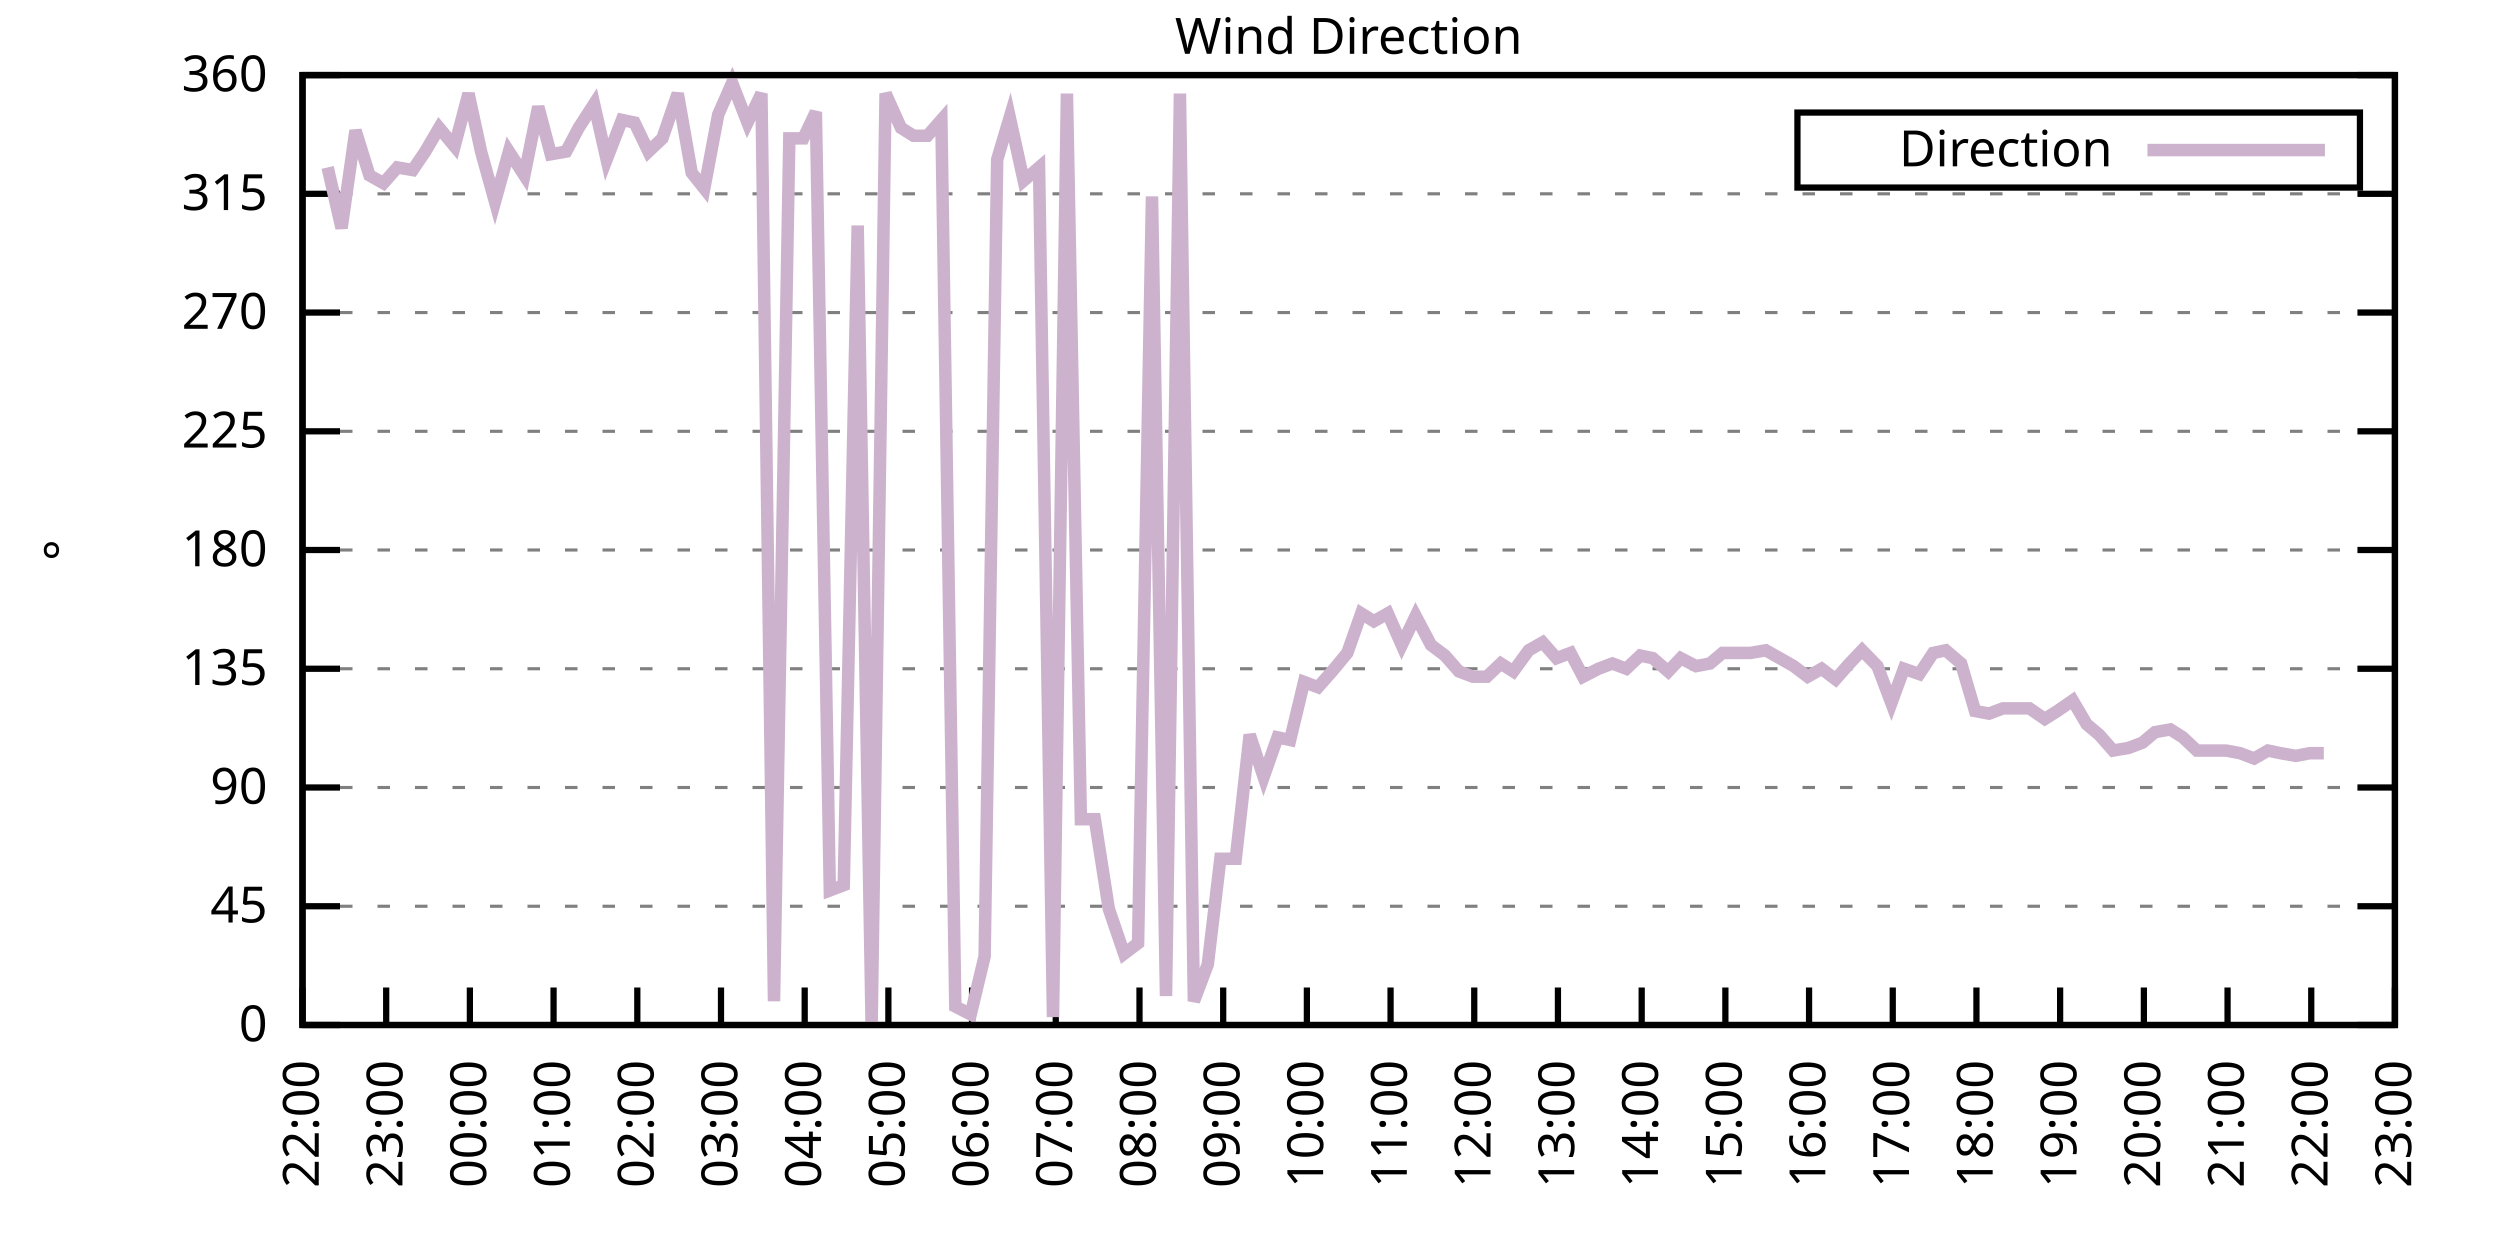
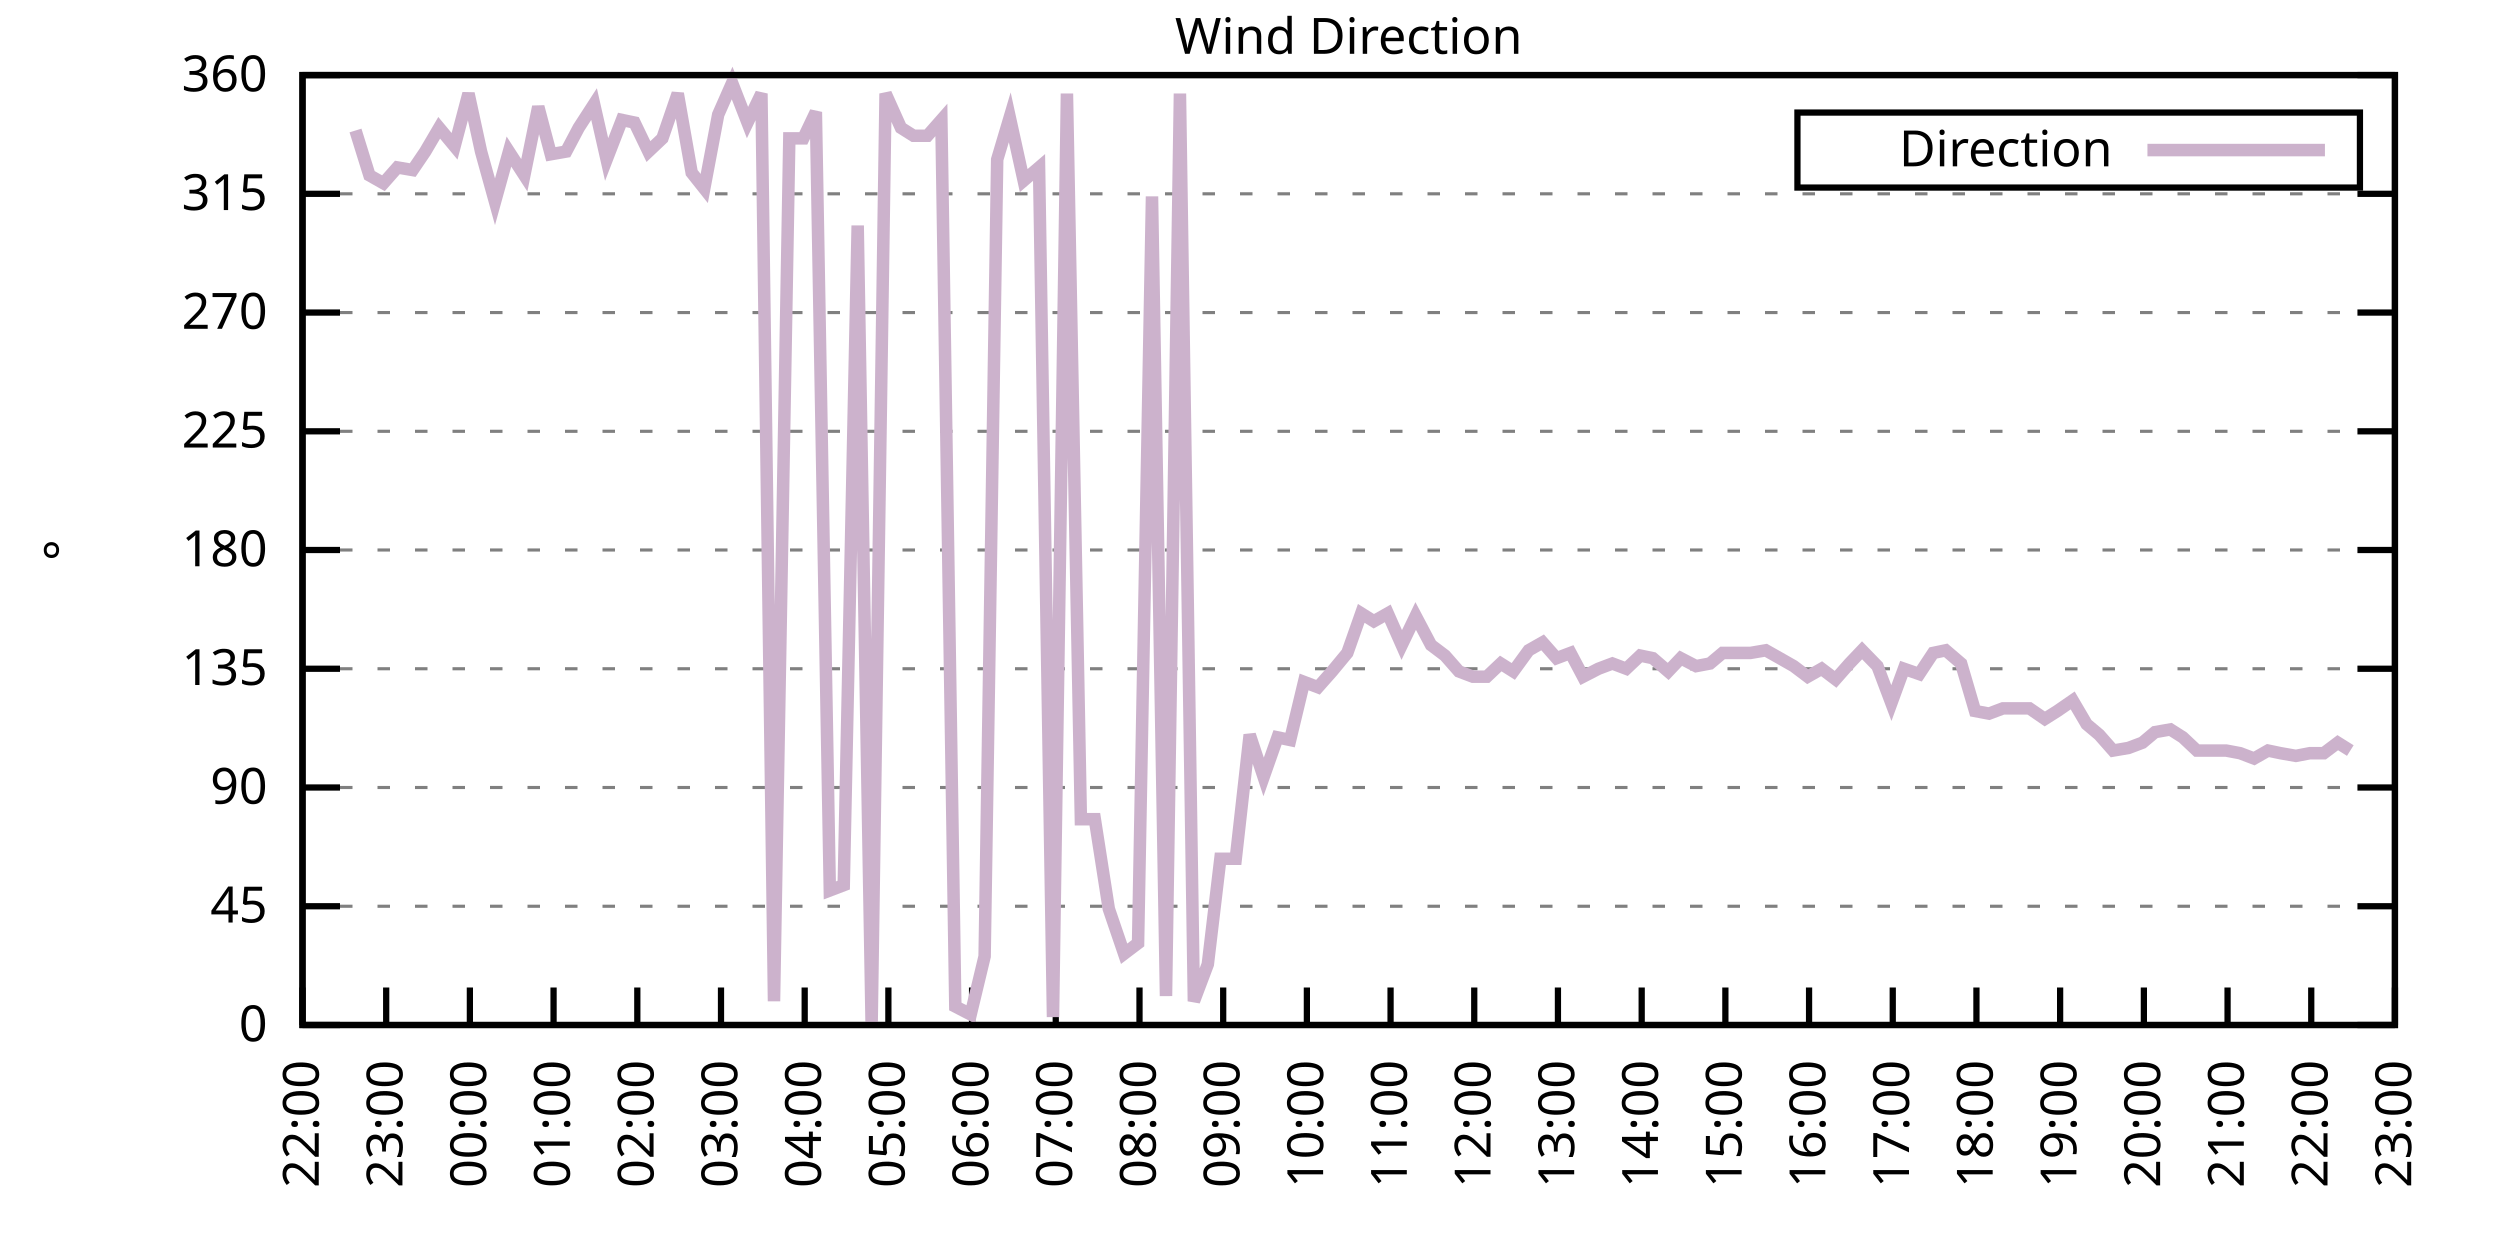
<svg xmlns="http://www.w3.org/2000/svg" xmlns:xlink="http://www.w3.org/1999/xlink" width="400" height="200" viewBox="0 0 400 200">
  <g id="gnuplot_canvas">
    <rect x="0" y="0" width="400" height="200" fill="none" />
    <defs>
      <circle id="gpDot" r="0.5" stroke-width="0.5" stroke="currentColor" />
      <path id="gpPt0" stroke-width="0.333" stroke="currentColor" d="M-1,0 h2 M0,-1 v2" />
      <path id="gpPt1" stroke-width="0.333" stroke="currentColor" d="M-1,-1 L1,1 M1,-1 L-1,1" />
      <path id="gpPt2" stroke-width="0.333" stroke="currentColor" d="M-1,0 L1,0 M0,-1 L0,1 M-1,-1 L1,1 M-1,1 L1,-1" />
      <rect id="gpPt3" stroke-width="0.333" stroke="currentColor" x="-1" y="-1" width="2" height="2" />
      <rect id="gpPt4" stroke-width="0.333" stroke="currentColor" fill="currentColor" x="-1" y="-1" width="2" height="2" />
      <circle id="gpPt5" stroke-width="0.333" stroke="currentColor" cx="0" cy="0" r="1" />
      <use xlink:href="#gpPt5" id="gpPt6" fill="currentColor" stroke="none" />
      <path id="gpPt7" stroke-width="0.333" stroke="currentColor" d="M0,-1.33 L-1.33,0.67 L1.33,0.67 z" />
      <use xlink:href="#gpPt7" id="gpPt8" fill="currentColor" stroke="none" />
      <use xlink:href="#gpPt7" id="gpPt9" stroke="currentColor" transform="rotate(180)" />
      <use xlink:href="#gpPt9" id="gpPt10" fill="currentColor" stroke="none" />
      <use xlink:href="#gpPt3" id="gpPt11" stroke="currentColor" transform="rotate(45)" />
      <use xlink:href="#gpPt11" id="gpPt12" fill="currentColor" stroke="none" />
      <path id="gpPt13" stroke-width="0.333" stroke="currentColor" d="M0,1.330 L1.265,0.411 L0.782,-1.067 L-0.782,-1.076 L-1.265,0.411 z" />
      <use xlink:href="#gpPt13" id="gpPt14" fill="currentColor" stroke="none" />
      <filter id="textbox" filterUnits="objectBoundingBox" x="0" y="0" height="1" width="1">
        <feFlood flood-color="white" flood-opacity="1" result="bgnd" />
        <feComposite in="SourceGraphic" in2="bgnd" operator="atop" />
      </filter>
      <filter id="greybox" filterUnits="objectBoundingBox" x="0" y="0" height="1" width="1">
        <feFlood flood-color="lightgrey" flood-opacity="1" result="grey" />
        <feComposite in="SourceGraphic" in2="grey" operator="atop" />
      </filter>
    </defs>
    <g fill="none" color="white" stroke="currentColor" stroke-width="1.00" stroke-linecap="butt" stroke-linejoin="miter">
</g>
    <g fill="none" color="black" stroke="currentColor" stroke-width="1.00" stroke-linecap="butt" stroke-linejoin="miter">
      <g stroke="none" shape-rendering="crispEdges">
        <polygon fill="rgb(255, 255, 255)" points="48.40,164.00 383.18,164.00 383.18,12.02 48.40,12.02 " />
      </g>
    </g>
    <g fill="none" color="black" stroke="currentColor" stroke-width="1.00" stroke-linecap="butt" stroke-linejoin="miter">
</g>
    <g fill="none" color="black" stroke="black" stroke-width="0.50" stroke-linecap="butt" stroke-linejoin="miter">
</g>
    <g fill="none" color="gray" stroke="currentColor" stroke-width="0.50" stroke-linecap="butt" stroke-linejoin="miter">
      <path stroke="gray" stroke-dasharray="2,4" class="gridline" d="M48.40,164.00 L383.19,164.00  " />
    </g>
    <g fill="none" color="gray" stroke="gray" stroke-width="1.00" stroke-linecap="butt" stroke-linejoin="miter">
</g>
    <g fill="none" color="black" stroke="currentColor" stroke-width="1.00" stroke-linecap="butt" stroke-linejoin="miter">
      <path stroke="black" d="M48.40,164.00 L54.40,164.00 M383.19,164.00 L377.19,164.00  " />
      <g transform="translate(42.80,166.60)" stroke="none" fill="black" font-family="Sans" font-size="8.00" text-anchor="end">
        <text>
          <tspan font-family="Sans"> 0</tspan>
        </text>
      </g>
    </g>
    <g fill="none" color="black" stroke="currentColor" stroke-width="1.00" stroke-linecap="butt" stroke-linejoin="miter">
</g>
    <g fill="none" color="black" stroke="black" stroke-width="0.50" stroke-linecap="butt" stroke-linejoin="miter">
</g>
    <g fill="none" color="gray" stroke="currentColor" stroke-width="0.50" stroke-linecap="butt" stroke-linejoin="miter">
      <path stroke="gray" stroke-dasharray="2,4" class="gridline" d="M48.40,145.00 L383.19,145.00  " />
    </g>
    <g fill="none" color="gray" stroke="gray" stroke-width="1.00" stroke-linecap="butt" stroke-linejoin="miter">
</g>
    <g fill="none" color="black" stroke="currentColor" stroke-width="1.00" stroke-linecap="butt" stroke-linejoin="miter">
      <path stroke="black" d="M48.40,145.00 L54.40,145.00 M383.19,145.00 L377.19,145.00  " />
      <g transform="translate(42.80,147.60)" stroke="none" fill="black" font-family="Sans" font-size="8.00" text-anchor="end">
        <text>
          <tspan font-family="Sans"> 45</tspan>
        </text>
      </g>
    </g>
    <g fill="none" color="black" stroke="currentColor" stroke-width="1.00" stroke-linecap="butt" stroke-linejoin="miter">
</g>
    <g fill="none" color="black" stroke="black" stroke-width="0.50" stroke-linecap="butt" stroke-linejoin="miter">
</g>
    <g fill="none" color="gray" stroke="currentColor" stroke-width="0.50" stroke-linecap="butt" stroke-linejoin="miter">
      <path stroke="gray" stroke-dasharray="2,4" class="gridline" d="M48.40,126.00 L383.19,126.00  " />
    </g>
    <g fill="none" color="gray" stroke="gray" stroke-width="1.00" stroke-linecap="butt" stroke-linejoin="miter">
</g>
    <g fill="none" color="black" stroke="currentColor" stroke-width="1.00" stroke-linecap="butt" stroke-linejoin="miter">
      <path stroke="black" d="M48.40,126.00 L54.40,126.00 M383.19,126.00 L377.19,126.00  " />
      <g transform="translate(42.80,128.60)" stroke="none" fill="black" font-family="Sans" font-size="8.00" text-anchor="end">
        <text>
          <tspan font-family="Sans"> 90</tspan>
        </text>
      </g>
    </g>
    <g fill="none" color="black" stroke="currentColor" stroke-width="1.00" stroke-linecap="butt" stroke-linejoin="miter">
</g>
    <g fill="none" color="black" stroke="black" stroke-width="0.50" stroke-linecap="butt" stroke-linejoin="miter">
</g>
    <g fill="none" color="gray" stroke="currentColor" stroke-width="0.50" stroke-linecap="butt" stroke-linejoin="miter">
      <path stroke="gray" stroke-dasharray="2,4" class="gridline" d="M48.40,107.00 L383.19,107.00  " />
    </g>
    <g fill="none" color="gray" stroke="gray" stroke-width="1.00" stroke-linecap="butt" stroke-linejoin="miter">
</g>
    <g fill="none" color="black" stroke="currentColor" stroke-width="1.00" stroke-linecap="butt" stroke-linejoin="miter">
      <path stroke="black" d="M48.40,107.00 L54.40,107.00 M383.19,107.00 L377.19,107.00  " />
      <g transform="translate(42.80,109.60)" stroke="none" fill="black" font-family="Sans" font-size="8.00" text-anchor="end">
        <text>
          <tspan font-family="Sans"> 135</tspan>
        </text>
      </g>
    </g>
    <g fill="none" color="black" stroke="currentColor" stroke-width="1.00" stroke-linecap="butt" stroke-linejoin="miter">
</g>
    <g fill="none" color="black" stroke="black" stroke-width="0.50" stroke-linecap="butt" stroke-linejoin="miter">
</g>
    <g fill="none" color="gray" stroke="currentColor" stroke-width="0.50" stroke-linecap="butt" stroke-linejoin="miter">
      <path stroke="gray" stroke-dasharray="2,4" class="gridline" d="M48.40,88.00 L383.19,88.00  " />
    </g>
    <g fill="none" color="gray" stroke="gray" stroke-width="1.00" stroke-linecap="butt" stroke-linejoin="miter">
</g>
    <g fill="none" color="black" stroke="currentColor" stroke-width="1.00" stroke-linecap="butt" stroke-linejoin="miter">
      <path stroke="black" d="M48.40,88.00 L54.40,88.00 M383.19,88.00 L377.19,88.00  " />
      <g transform="translate(42.80,90.60)" stroke="none" fill="black" font-family="Sans" font-size="8.00" text-anchor="end">
        <text>
          <tspan font-family="Sans"> 180</tspan>
        </text>
      </g>
    </g>
    <g fill="none" color="black" stroke="currentColor" stroke-width="1.00" stroke-linecap="butt" stroke-linejoin="miter">
</g>
    <g fill="none" color="black" stroke="black" stroke-width="0.50" stroke-linecap="butt" stroke-linejoin="miter">
</g>
    <g fill="none" color="gray" stroke="currentColor" stroke-width="0.50" stroke-linecap="butt" stroke-linejoin="miter">
      <path stroke="gray" stroke-dasharray="2,4" class="gridline" d="M48.40,69.01 L383.19,69.01  " />
    </g>
    <g fill="none" color="gray" stroke="gray" stroke-width="1.00" stroke-linecap="butt" stroke-linejoin="miter">
</g>
    <g fill="none" color="black" stroke="currentColor" stroke-width="1.00" stroke-linecap="butt" stroke-linejoin="miter">
      <path stroke="black" d="M48.40,69.01 L54.40,69.01 M383.19,69.01 L377.19,69.01  " />
      <g transform="translate(42.80,71.61)" stroke="none" fill="black" font-family="Sans" font-size="8.00" text-anchor="end">
        <text>
          <tspan font-family="Sans"> 225</tspan>
        </text>
      </g>
    </g>
    <g fill="none" color="black" stroke="currentColor" stroke-width="1.00" stroke-linecap="butt" stroke-linejoin="miter">
</g>
    <g fill="none" color="black" stroke="black" stroke-width="0.50" stroke-linecap="butt" stroke-linejoin="miter">
</g>
    <g fill="none" color="gray" stroke="currentColor" stroke-width="0.50" stroke-linecap="butt" stroke-linejoin="miter">
      <path stroke="gray" stroke-dasharray="2,4" class="gridline" d="M48.40,50.01 L383.19,50.01  " />
    </g>
    <g fill="none" color="gray" stroke="gray" stroke-width="1.00" stroke-linecap="butt" stroke-linejoin="miter">
</g>
    <g fill="none" color="black" stroke="currentColor" stroke-width="1.00" stroke-linecap="butt" stroke-linejoin="miter">
      <path stroke="black" d="M48.40,50.01 L54.40,50.01 M383.19,50.01 L377.19,50.01  " />
      <g transform="translate(42.80,52.61)" stroke="none" fill="black" font-family="Sans" font-size="8.00" text-anchor="end">
        <text>
          <tspan font-family="Sans"> 270</tspan>
        </text>
      </g>
    </g>
    <g fill="none" color="black" stroke="currentColor" stroke-width="1.00" stroke-linecap="butt" stroke-linejoin="miter">
</g>
    <g fill="none" color="black" stroke="black" stroke-width="0.50" stroke-linecap="butt" stroke-linejoin="miter">
</g>
    <g fill="none" color="gray" stroke="currentColor" stroke-width="0.50" stroke-linecap="butt" stroke-linejoin="miter">
      <path stroke="gray" stroke-dasharray="2,4" class="gridline" d="M48.40,31.01 L383.19,31.01  " />
    </g>
    <g fill="none" color="gray" stroke="gray" stroke-width="1.00" stroke-linecap="butt" stroke-linejoin="miter">
</g>
    <g fill="none" color="black" stroke="currentColor" stroke-width="1.00" stroke-linecap="butt" stroke-linejoin="miter">
      <path stroke="black" d="M48.40,31.01 L54.40,31.01 M383.19,31.01 L377.19,31.01  " />
      <g transform="translate(42.80,33.61)" stroke="none" fill="black" font-family="Sans" font-size="8.00" text-anchor="end">
        <text>
          <tspan font-family="Sans"> 315</tspan>
        </text>
      </g>
    </g>
    <g fill="none" color="black" stroke="currentColor" stroke-width="1.00" stroke-linecap="butt" stroke-linejoin="miter">
</g>
    <g fill="none" color="black" stroke="black" stroke-width="0.50" stroke-linecap="butt" stroke-linejoin="miter">
</g>
    <g fill="none" color="gray" stroke="currentColor" stroke-width="0.50" stroke-linecap="butt" stroke-linejoin="miter">
      <path stroke="gray" stroke-dasharray="2,4" class="gridline" d="M48.40,12.01 L383.19,12.01  " />
    </g>
    <g fill="none" color="gray" stroke="gray" stroke-width="1.00" stroke-linecap="butt" stroke-linejoin="miter">
</g>
    <g fill="none" color="black" stroke="currentColor" stroke-width="1.00" stroke-linecap="butt" stroke-linejoin="miter">
      <path stroke="black" d="M48.40,12.01 L54.40,12.01 M383.19,12.01 L377.19,12.01  " />
      <g transform="translate(42.80,14.61)" stroke="none" fill="black" font-family="Sans" font-size="8.00" text-anchor="end">
        <text>
          <tspan font-family="Sans"> 360</tspan>
        </text>
      </g>
    </g>
    <g fill="none" color="black" stroke="currentColor" stroke-width="1.00" stroke-linecap="butt" stroke-linejoin="miter">
      <path stroke="black" d="M48.40,164.00 L48.40,158.00  " />
      <g transform="translate(51.00,169.60) rotate(270.00)" stroke="none" fill="black" font-family="Sans" font-size="8.00" text-anchor="end">
        <text>
          <tspan font-family="Sans">22:00</tspan>
        </text>
      </g>
    </g>
    <g fill="none" color="black" stroke="currentColor" stroke-width="1.00" stroke-linecap="butt" stroke-linejoin="miter">
      <path stroke="black" d="M61.79,164.00 L61.79,158.00  " />
      <g transform="translate(64.39,169.60) rotate(270.00)" stroke="none" fill="black" font-family="Sans" font-size="8.00" text-anchor="end">
        <text>
          <tspan font-family="Sans">23:00</tspan>
        </text>
      </g>
    </g>
    <g fill="none" color="black" stroke="currentColor" stroke-width="1.00" stroke-linecap="butt" stroke-linejoin="miter">
      <path stroke="black" d="M75.18,164.00 L75.18,158.00  " />
      <g transform="translate(77.78,169.60) rotate(270.00)" stroke="none" fill="black" font-family="Sans" font-size="8.00" text-anchor="end">
        <text>
          <tspan font-family="Sans">00:00</tspan>
        </text>
      </g>
    </g>
    <g fill="none" color="black" stroke="currentColor" stroke-width="1.00" stroke-linecap="butt" stroke-linejoin="miter">
      <path stroke="black" d="M88.57,164.00 L88.57,158.00  " />
      <g transform="translate(91.17,169.60) rotate(270.00)" stroke="none" fill="black" font-family="Sans" font-size="8.00" text-anchor="end">
        <text>
          <tspan font-family="Sans">01:00</tspan>
        </text>
      </g>
    </g>
    <g fill="none" color="black" stroke="currentColor" stroke-width="1.00" stroke-linecap="butt" stroke-linejoin="miter">
      <path stroke="black" d="M101.97,164.00 L101.97,158.00  " />
      <g transform="translate(104.57,169.60) rotate(270.00)" stroke="none" fill="black" font-family="Sans" font-size="8.00" text-anchor="end">
        <text>
          <tspan font-family="Sans">02:00</tspan>
        </text>
      </g>
    </g>
    <g fill="none" color="black" stroke="currentColor" stroke-width="1.00" stroke-linecap="butt" stroke-linejoin="miter">
      <path stroke="black" d="M115.36,164.00 L115.36,158.00  " />
      <g transform="translate(117.96,169.60) rotate(270.00)" stroke="none" fill="black" font-family="Sans" font-size="8.00" text-anchor="end">
        <text>
          <tspan font-family="Sans">03:00</tspan>
        </text>
      </g>
    </g>
    <g fill="none" color="black" stroke="currentColor" stroke-width="1.00" stroke-linecap="butt" stroke-linejoin="miter">
      <path stroke="black" d="M128.75,164.00 L128.75,158.00  " />
      <g transform="translate(131.35,169.60) rotate(270.00)" stroke="none" fill="black" font-family="Sans" font-size="8.00" text-anchor="end">
        <text>
          <tspan font-family="Sans">04:00</tspan>
        </text>
      </g>
    </g>
    <g fill="none" color="black" stroke="currentColor" stroke-width="1.00" stroke-linecap="butt" stroke-linejoin="miter">
      <path stroke="black" d="M142.14,164.00 L142.14,158.00  " />
      <g transform="translate(144.74,169.60) rotate(270.00)" stroke="none" fill="black" font-family="Sans" font-size="8.00" text-anchor="end">
        <text>
          <tspan font-family="Sans">05:00</tspan>
        </text>
      </g>
    </g>
    <g fill="none" color="black" stroke="currentColor" stroke-width="1.00" stroke-linecap="butt" stroke-linejoin="miter">
      <path stroke="black" d="M155.53,164.00 L155.53,158.00  " />
      <g transform="translate(158.13,169.60) rotate(270.00)" stroke="none" fill="black" font-family="Sans" font-size="8.00" text-anchor="end">
        <text>
          <tspan font-family="Sans">06:00</tspan>
        </text>
      </g>
    </g>
    <g fill="none" color="black" stroke="currentColor" stroke-width="1.00" stroke-linecap="butt" stroke-linejoin="miter">
      <path stroke="black" d="M168.92,164.00 L168.92,158.00  " />
      <g transform="translate(171.52,169.60) rotate(270.00)" stroke="none" fill="black" font-family="Sans" font-size="8.00" text-anchor="end">
        <text>
          <tspan font-family="Sans">07:00</tspan>
        </text>
      </g>
    </g>
    <g fill="none" color="black" stroke="currentColor" stroke-width="1.00" stroke-linecap="butt" stroke-linejoin="miter">
      <path stroke="black" d="M182.32,164.00 L182.32,158.00  " />
      <g transform="translate(184.92,169.60) rotate(270.00)" stroke="none" fill="black" font-family="Sans" font-size="8.00" text-anchor="end">
        <text>
          <tspan font-family="Sans">08:00</tspan>
        </text>
      </g>
    </g>
    <g fill="none" color="black" stroke="currentColor" stroke-width="1.00" stroke-linecap="butt" stroke-linejoin="miter">
      <path stroke="black" d="M195.71,164.00 L195.71,158.00  " />
      <g transform="translate(198.31,169.60) rotate(270.00)" stroke="none" fill="black" font-family="Sans" font-size="8.00" text-anchor="end">
        <text>
          <tspan font-family="Sans">09:00</tspan>
        </text>
      </g>
    </g>
    <g fill="none" color="black" stroke="currentColor" stroke-width="1.00" stroke-linecap="butt" stroke-linejoin="miter">
      <path stroke="black" d="M209.10,164.00 L209.10,158.00  " />
      <g transform="translate(211.70,169.60) rotate(270.00)" stroke="none" fill="black" font-family="Sans" font-size="8.00" text-anchor="end">
        <text>
          <tspan font-family="Sans">10:00</tspan>
        </text>
      </g>
    </g>
    <g fill="none" color="black" stroke="currentColor" stroke-width="1.00" stroke-linecap="butt" stroke-linejoin="miter">
      <path stroke="black" d="M222.49,164.00 L222.49,158.00  " />
      <g transform="translate(225.09,169.60) rotate(270.00)" stroke="none" fill="black" font-family="Sans" font-size="8.00" text-anchor="end">
        <text>
          <tspan font-family="Sans">11:00</tspan>
        </text>
      </g>
    </g>
    <g fill="none" color="black" stroke="currentColor" stroke-width="1.00" stroke-linecap="butt" stroke-linejoin="miter">
      <path stroke="black" d="M235.88,164.00 L235.88,158.00  " />
      <g transform="translate(238.48,169.60) rotate(270.00)" stroke="none" fill="black" font-family="Sans" font-size="8.00" text-anchor="end">
        <text>
          <tspan font-family="Sans">12:00</tspan>
        </text>
      </g>
    </g>
    <g fill="none" color="black" stroke="currentColor" stroke-width="1.00" stroke-linecap="butt" stroke-linejoin="miter">
      <path stroke="black" d="M249.27,164.00 L249.27,158.00  " />
      <g transform="translate(251.87,169.60) rotate(270.00)" stroke="none" fill="black" font-family="Sans" font-size="8.00" text-anchor="end">
        <text>
          <tspan font-family="Sans">13:00</tspan>
        </text>
      </g>
    </g>
    <g fill="none" color="black" stroke="currentColor" stroke-width="1.00" stroke-linecap="butt" stroke-linejoin="miter">
      <path stroke="black" d="M262.67,164.00 L262.67,158.00  " />
      <g transform="translate(265.27,169.60) rotate(270.00)" stroke="none" fill="black" font-family="Sans" font-size="8.00" text-anchor="end">
        <text>
          <tspan font-family="Sans">14:00</tspan>
        </text>
      </g>
    </g>
    <g fill="none" color="black" stroke="currentColor" stroke-width="1.00" stroke-linecap="butt" stroke-linejoin="miter">
      <path stroke="black" d="M276.06,164.00 L276.06,158.00  " />
      <g transform="translate(278.66,169.60) rotate(270.00)" stroke="none" fill="black" font-family="Sans" font-size="8.00" text-anchor="end">
        <text>
          <tspan font-family="Sans">15:00</tspan>
        </text>
      </g>
    </g>
    <g fill="none" color="black" stroke="currentColor" stroke-width="1.00" stroke-linecap="butt" stroke-linejoin="miter">
      <path stroke="black" d="M289.45,164.00 L289.45,158.00  " />
      <g transform="translate(292.05,169.60) rotate(270.00)" stroke="none" fill="black" font-family="Sans" font-size="8.00" text-anchor="end">
        <text>
          <tspan font-family="Sans">16:00</tspan>
        </text>
      </g>
    </g>
    <g fill="none" color="black" stroke="currentColor" stroke-width="1.00" stroke-linecap="butt" stroke-linejoin="miter">
      <path stroke="black" d="M302.84,164.00 L302.84,158.00  " />
      <g transform="translate(305.44,169.60) rotate(270.00)" stroke="none" fill="black" font-family="Sans" font-size="8.00" text-anchor="end">
        <text>
          <tspan font-family="Sans">17:00</tspan>
        </text>
      </g>
    </g>
    <g fill="none" color="black" stroke="currentColor" stroke-width="1.00" stroke-linecap="butt" stroke-linejoin="miter">
      <path stroke="black" d="M316.23,164.00 L316.23,158.00  " />
      <g transform="translate(318.83,169.60) rotate(270.00)" stroke="none" fill="black" font-family="Sans" font-size="8.00" text-anchor="end">
        <text>
          <tspan font-family="Sans">18:00</tspan>
        </text>
      </g>
    </g>
    <g fill="none" color="black" stroke="currentColor" stroke-width="1.00" stroke-linecap="butt" stroke-linejoin="miter">
      <path stroke="black" d="M329.62,164.00 L329.62,158.00  " />
      <g transform="translate(332.22,169.60) rotate(270.00)" stroke="none" fill="black" font-family="Sans" font-size="8.00" text-anchor="end">
        <text>
          <tspan font-family="Sans">19:00</tspan>
        </text>
      </g>
    </g>
    <g fill="none" color="black" stroke="currentColor" stroke-width="1.00" stroke-linecap="butt" stroke-linejoin="miter">
      <path stroke="black" d="M343.02,164.00 L343.02,158.00  " />
      <g transform="translate(345.62,169.60) rotate(270.00)" stroke="none" fill="black" font-family="Sans" font-size="8.00" text-anchor="end">
        <text>
          <tspan font-family="Sans">20:00</tspan>
        </text>
      </g>
    </g>
    <g fill="none" color="black" stroke="currentColor" stroke-width="1.00" stroke-linecap="butt" stroke-linejoin="miter">
      <path stroke="black" d="M356.41,164.00 L356.41,158.00  " />
      <g transform="translate(359.01,169.60) rotate(270.00)" stroke="none" fill="black" font-family="Sans" font-size="8.00" text-anchor="end">
        <text>
          <tspan font-family="Sans">21:00</tspan>
        </text>
      </g>
    </g>
    <g fill="none" color="black" stroke="currentColor" stroke-width="1.00" stroke-linecap="butt" stroke-linejoin="miter">
      <path stroke="black" d="M369.80,164.00 L369.80,158.00  " />
      <g transform="translate(372.40,169.60) rotate(270.00)" stroke="none" fill="black" font-family="Sans" font-size="8.00" text-anchor="end">
        <text>
          <tspan font-family="Sans">22:00</tspan>
        </text>
      </g>
    </g>
    <g fill="none" color="black" stroke="currentColor" stroke-width="1.00" stroke-linecap="butt" stroke-linejoin="miter">
      <path stroke="black" d="M383.19,164.00 L383.19,158.00  " />
      <g transform="translate(385.79,169.60) rotate(270.00)" stroke="none" fill="black" font-family="Sans" font-size="8.00" text-anchor="end">
        <text>
          <tspan font-family="Sans">23:00</tspan>
        </text>
      </g>
    </g>
    <g fill="none" color="black" stroke="currentColor" stroke-width="1.00" stroke-linecap="butt" stroke-linejoin="miter">
</g>
    <g fill="none" color="black" stroke="currentColor" stroke-width="1.00" stroke-linecap="butt" stroke-linejoin="miter">
      <path stroke="black" d="M48.40,12.01 L48.40,164.00 L383.19,164.00 L383.19,12.01 L48.40,12.01 Z  " />
    </g>
    <g fill="none" color="black" stroke="currentColor" stroke-width="1.00" stroke-linecap="butt" stroke-linejoin="miter">
</g>
    <g fill="none" color="black" stroke="currentColor" stroke-width="1.00" stroke-linecap="butt" stroke-linejoin="miter">
      <path stroke="black" d="M287.59,30.01 L287.59,18.01 L377.59,18.01 L377.59,30.01 L287.59,30.01 Z  " />
    </g>
    <g id="Wind_direction_plot_1">
      <g fill="none" color="white" stroke="black" stroke-width="2.00" stroke-linecap="butt" stroke-linejoin="miter">
</g>
      <g fill="none" color="black" stroke="currentColor" stroke-width="2.00" stroke-linecap="butt" stroke-linejoin="miter">
        <g transform="translate(337.99,26.61)" stroke="none" fill="black" font-family="Sans" font-size="8.00" text-anchor="end">
          <text>
            <tspan font-family="Sans">Direction</tspan>
          </text>
        </g>
      </g>
      <g fill="none" color="black" stroke="currentColor" stroke-width="2.00" stroke-linecap="butt" stroke-linejoin="miter">
-         <path stroke="rgb(204, 178, 204)" d="M343.59,24.01 L371.99,24.01 M52.42,26.79 L54.65,36.50 L56.88,20.88 L59.11,28.05 L61.35,29.32 L63.58,26.79   L66.03,27.21 L68.04,24.25 L70.27,20.45 L72.73,23.41 L74.96,14.97 L76.97,24.25 L79.20,32.28 L81.43,24.25   L83.89,28.05 L86.12,17.08 L88.13,24.68 L90.58,24.25 L92.59,20.45 L95.05,16.65 L97.06,25.52 L99.51,19.19   L101.52,19.61 L103.75,24.25 L105.98,22.14 L108.44,14.97 L110.67,27.63 L112.68,30.16 L114.91,18.34 L117.14,13.28   L119.60,19.61 L121.83,14.97 L123.84,160.20 L126.29,22.14 L128.53,22.14 L130.54,17.92 L132.77,142.47 L135.00,141.62   L137.23,36.08 L139.46,164.00 L141.69,14.97 L144.15,20.45 L146.16,21.72 L148.39,21.72 L150.62,19.19 L152.85,161.04   L155.31,162.31 L157.54,153.02 L159.55,25.52 L161.56,18.77 L163.79,28.90 L166.25,26.79 L168.48,162.73 L170.71,14.97   L172.94,131.07 L175.17,131.07 L177.41,145.42 L179.86,152.60 L182.09,150.91 L184.32,31.43 L186.56,159.36 L188.79,14.97   L191.02,160.20 L193.25,154.29 L195.26,137.40 L197.72,137.40 L199.95,117.56 L202.18,124.31 L204.41,117.98 L206.42,118.40   L208.65,109.11 L210.88,109.96 L213.12,107.43 L215.57,104.47 L217.80,98.14 L219.81,99.40 L222.04,98.14 L224.28,103.20   L226.51,98.56 L228.96,103.20 L231.20,104.89 L233.43,107.43 L235.66,108.27 L237.89,108.27 L240.12,106.16 L242.13,107.43   L244.59,104.05 L246.82,102.78 L249.05,105.31 L251.28,104.47 L253.29,108.27 L255.75,107.00 L257.98,106.16 L260.21,107.00   L262.44,104.89 L264.45,105.31 L266.91,107.43 L268.92,105.31 L271.37,106.58 L273.60,106.16 L275.61,104.47 L278.07,104.47   L280.07,104.47 L282.53,104.05 L284.76,105.31 L286.99,106.58 L289.23,108.27 L291.46,107.00 L293.69,108.69 L295.92,106.16   L297.93,104.05 L300.39,106.58 L302.62,112.49 L304.63,107.00 L307.08,107.85 L309.31,104.47 L311.32,104.05 L313.78,106.16   L316.01,113.76 L318.24,114.18 L320.47,113.34 L322.70,113.34 L324.71,113.34 L327.17,115.03 L329.18,113.76 L331.63,112.07   L333.86,115.87 L335.87,117.56 L338.10,120.09 L340.56,119.67 L342.79,118.83 L344.80,117.14 L347.26,116.71 L349.26,117.98   L351.50,120.09 L353.95,120.09 L356.18,120.09 L358.42,120.51 L360.65,121.36 L362.88,120.09 L364.89,120.51 L367.34,120.94   L369.58,120.51 L371.81,120.51  " />
+         <path stroke="rgb(204, 178, 204)" d="M343.59,24.01 L371.99,24.01 M56.88,20.88 L59.11,28.05 L61.35,29.32 L63.58,26.79 L66.03,27.21 L68.04,24.25   L70.27,20.45 L72.73,23.41 L74.96,14.97 L76.97,24.25 L79.20,32.28 L81.43,24.25 L83.89,28.05 L86.12,17.08   L88.13,24.68 L90.58,24.25 L92.59,20.45 L95.05,16.65 L97.06,25.52 L99.51,19.19 L101.52,19.61 L103.75,24.25   L105.98,22.14 L108.44,14.97 L110.67,27.63 L112.68,30.16 L114.91,18.34 L117.14,13.28 L119.60,19.61 L121.83,14.97   L123.84,160.20 L126.29,22.14 L128.53,22.14 L130.54,17.92 L132.77,142.47 L135.00,141.62 L137.23,36.08 L139.46,164.00   L141.69,14.97 L144.15,20.45 L146.16,21.72 L148.39,21.72 L150.62,19.19 L152.85,161.04 L155.31,162.31 L157.54,153.02   L159.55,25.52 L161.56,18.77 L163.79,28.90 L166.25,26.79 L168.48,162.73 L170.71,14.97 L172.94,131.07 L175.17,131.07   L177.41,145.42 L179.86,152.60 L182.09,150.91 L184.32,31.43 L186.56,159.36 L188.79,14.97 L191.02,160.20 L193.25,154.29   L195.26,137.40 L197.72,137.40 L199.95,117.56 L202.18,124.31 L204.41,117.98 L206.42,118.40 L208.65,109.11 L210.88,109.96   L213.12,107.43 L215.57,104.47 L217.80,98.14 L219.81,99.40 L222.04,98.14 L224.28,103.20 L226.51,98.56 L228.96,103.20   L231.20,104.89 L233.43,107.43 L235.66,108.27 L237.89,108.27 L240.12,106.16 L242.13,107.43 L244.59,104.05 L246.82,102.78   L249.05,105.31 L251.28,104.47 L253.29,108.27 L255.75,107.00 L257.98,106.16 L260.21,107.00 L262.44,104.89 L264.45,105.31   L266.91,107.43 L268.92,105.31 L271.37,106.58 L273.60,106.16 L275.61,104.47 L278.07,104.47 L280.07,104.47 L282.53,104.05   L284.76,105.31 L286.99,106.58 L289.23,108.27 L291.46,107.00 L293.69,108.69 L295.92,106.16 L297.93,104.05 L300.39,106.58   L302.62,112.49 L304.63,107.00 L307.08,107.85 L309.31,104.47 L311.32,104.05 L313.78,106.16 L316.01,113.76 L318.24,114.18   L320.47,113.34 L322.70,113.34 L324.71,113.34 L327.17,115.03 L329.18,113.76 L331.63,112.07 L333.86,115.87 L335.87,117.56   L338.10,120.09 L340.56,119.67 L342.79,118.83 L344.80,117.14 L347.26,116.71 L349.26,117.98 L351.50,120.09 L353.95,120.09   L356.18,120.09 L358.42,120.51 L360.65,121.36 L362.88,120.09 L364.89,120.51 L367.34,120.94 L369.58,120.51 L371.81,120.51   L374.04,118.83 L376.05,120.09  " />
      </g>
    </g>
    <g fill="none" color="black" stroke="currentColor" stroke-width="2.00" stroke-linecap="butt" stroke-linejoin="miter">
</g>
    <g fill="none" color="black" stroke="black" stroke-width="1.00" stroke-linecap="butt" stroke-linejoin="miter">
</g>
    <g fill="none" color="black" stroke="currentColor" stroke-width="1.00" stroke-linecap="butt" stroke-linejoin="miter">
      <path stroke="black" d="M48.40,12.01 L48.40,164.00 L383.19,164.00 L383.19,12.01 L48.40,12.01 Z  " />
      <g transform="translate(12.80,88.01) rotate(270.00)" stroke="none" fill="black" font-family="Sans" font-size="8.00" text-anchor="middle">
        <text>
          <tspan font-family="Sans">°</tspan>
        </text>
      </g>
    </g>
    <g fill="none" color="black" stroke="currentColor" stroke-width="1.00" stroke-linecap="butt" stroke-linejoin="miter">
</g>
    <g fill="none" color="black" stroke="currentColor" stroke-width="1.00" stroke-linecap="butt" stroke-linejoin="miter">
      <g transform="translate(215.79,8.61)" stroke="none" fill="black" font-family="Sans" font-size="8.00" text-anchor="middle">
        <text>
          <tspan font-family="Sans">Wind Direction</tspan>
        </text>
      </g>
    </g>
    <g fill="none" color="black" stroke="currentColor" stroke-width="1.00" stroke-linecap="butt" stroke-linejoin="miter">
</g>
  </g>
</svg>
